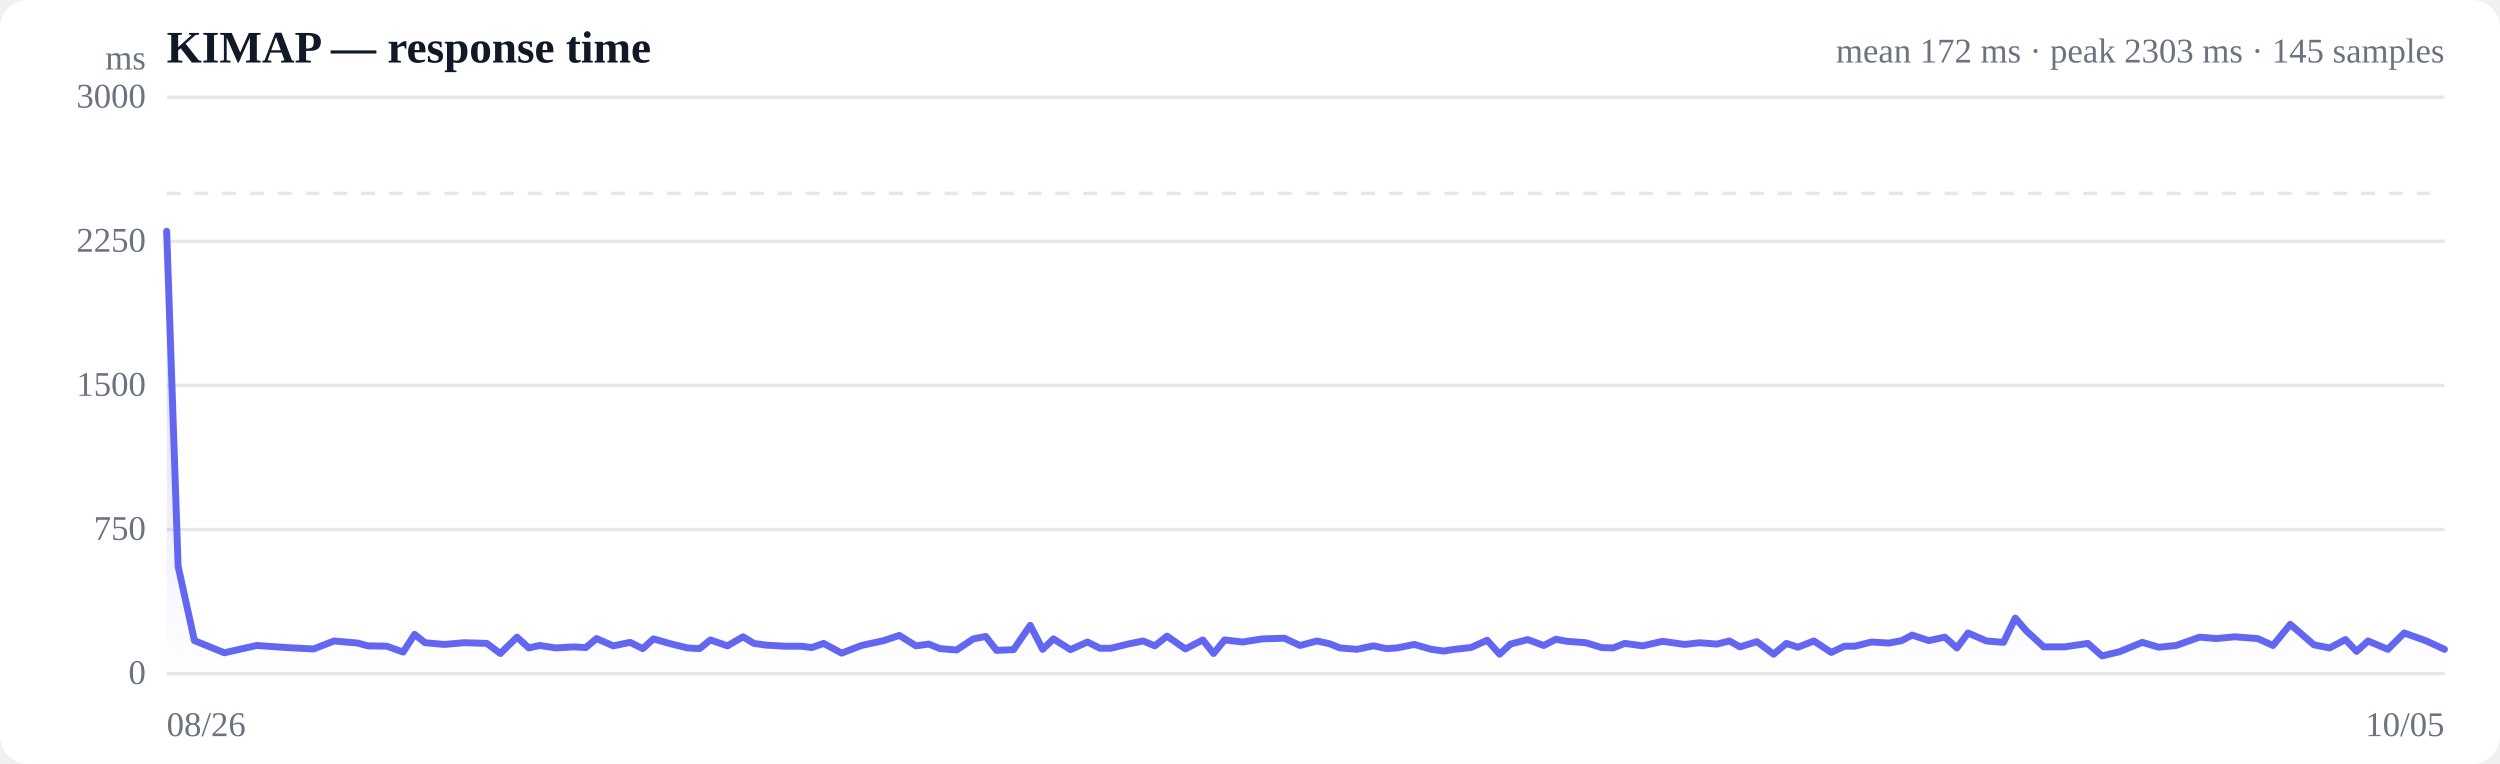
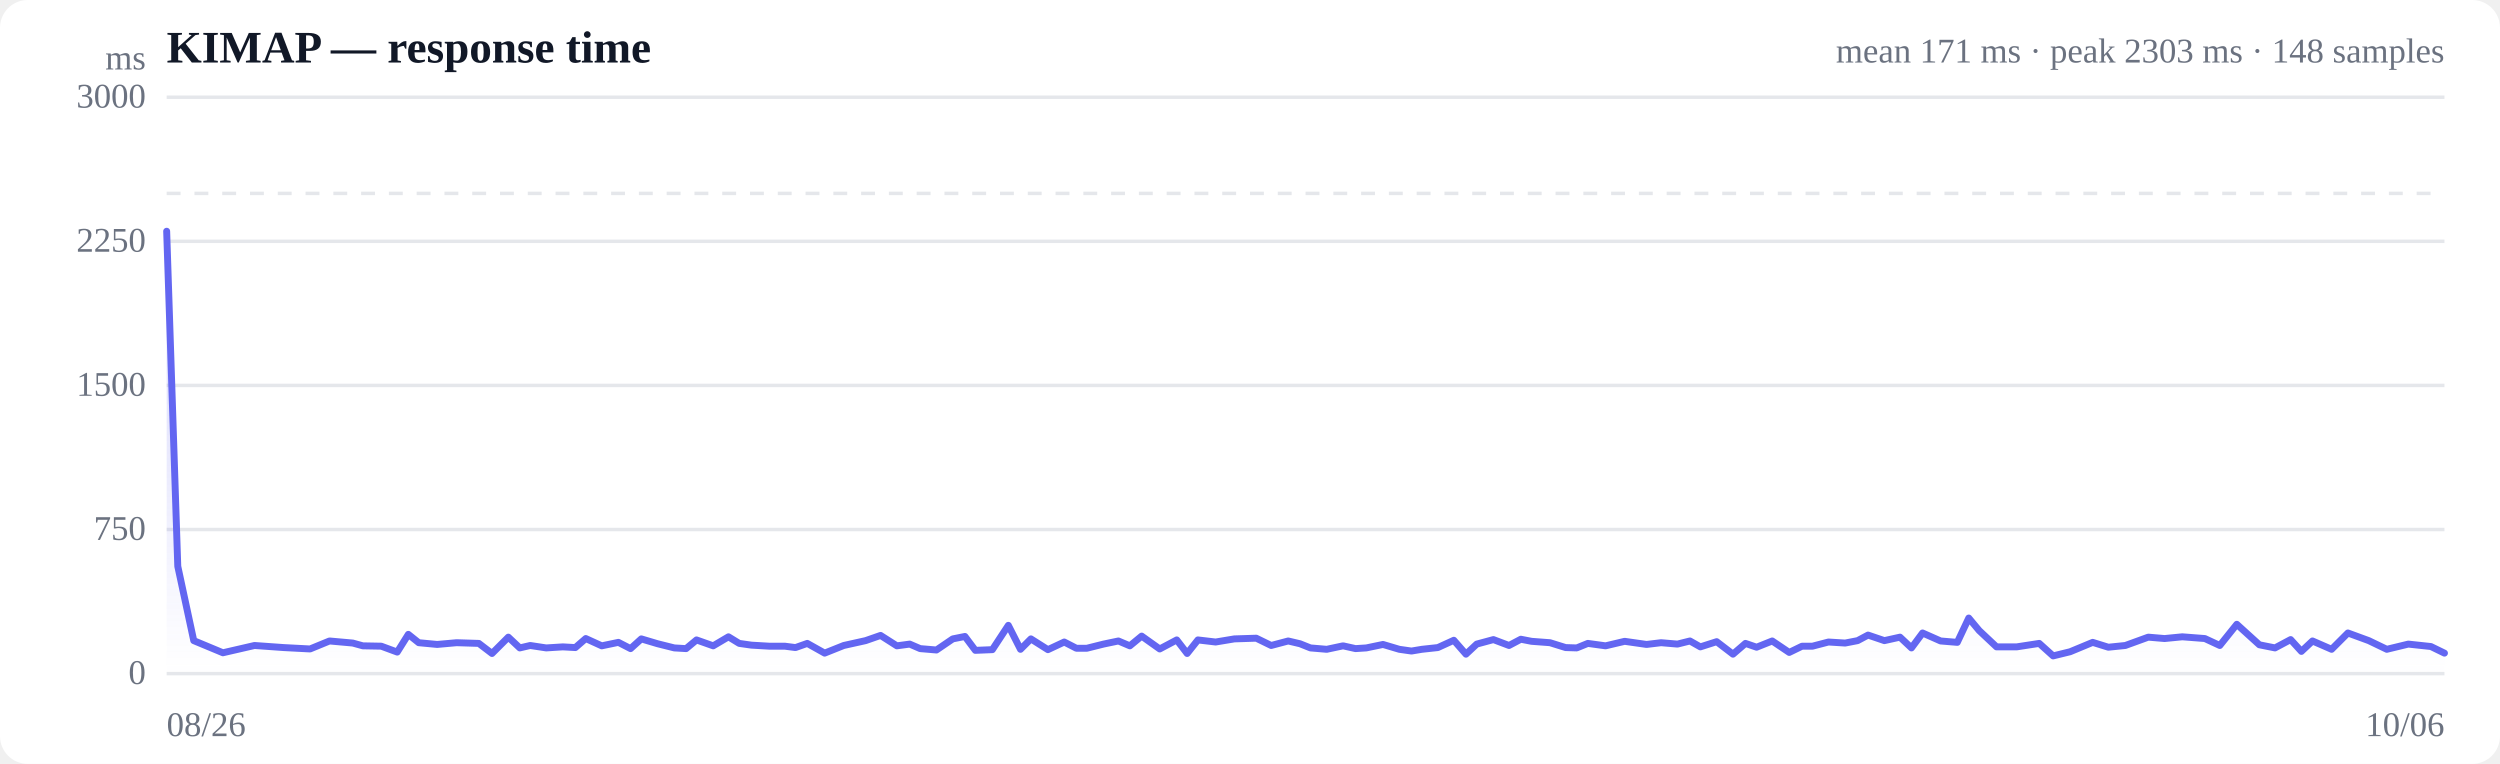
<svg xmlns="http://www.w3.org/2000/svg" viewBox="0 0 720 220" width="720" height="220" role="img" aria-label="Response time over time">
  <style>
  :root { color-scheme: light dark; }
  .bg { fill: #ffffff; }
  .grid { stroke: #e5e7eb; stroke-width: 1; }
  .axis { fill: #6b7280; font-size: 10px; }
  .title { fill: #111827; font-size: 13px; font-weight: 600; }
  .sub { fill: #6b7280; font-size: 10px; }
  .line { stroke: #6366f1; stroke-width: 2; fill: none; stroke-linejoin: round; stroke-linecap: round; }
  .area { fill: url(#fade); }
  .dot-degraded { fill: #f59e0b; }
  .dot-down { fill: #ef4444; }
  .empty { fill: #9ca3af; font-size: 12px; }
  @media (prefers-color-scheme: dark) {
    .bg { fill: #0b0f19; }
    .grid { stroke: #1f2937; }
    .axis, .sub { fill: #9ca3af; }
    .title { fill: #f3f4f6; }
    .line { stroke: #818cf8; }
  }
</style>
  <defs>
    <linearGradient id="fade" x1="0" y1="0" x2="0" y2="1">
      <stop offset="0%" stop-color="#6366f1" stop-opacity="0.28" />
      <stop offset="100%" stop-color="#6366f1" stop-opacity="0" />
    </linearGradient>
  </defs>
  <rect class="bg" width="720" height="220" rx="8" />
  <text class="title" x="48" y="18">KIMAP — response time</text>
-   <text class="sub" x="704" y="18" text-anchor="end">mean 172 ms · peak 2303 ms · 145 samples</text>
+   <text class="sub" x="704" y="18" text-anchor="end">mean 171 ms · peak 2303 ms · 148 samples</text>
  <line class="grid" x1="48" y1="194.0" x2="704" y2="194.0" />
  <text class="axis" x="42" y="197" text-anchor="end">0</text>
  <line class="grid" x1="48" y1="152.5" x2="704" y2="152.5" />
  <text class="axis" x="42" y="155.5" text-anchor="end">750</text>
  <line class="grid" x1="48" y1="111.0" x2="704" y2="111.0" />
  <text class="axis" x="42" y="114" text-anchor="end">1500</text>
  <line class="grid" x1="48" y1="69.5" x2="704" y2="69.5" />
  <text class="axis" x="42" y="72.5" text-anchor="end">2250</text>
  <line class="grid" x1="48" y1="28.0" x2="704" y2="28.0" />
  <text class="axis" x="42" y="31" text-anchor="end">3000</text>
  <line class="grid" stroke-dasharray="4 4" x1="48" y1="55.7" x2="704" y2="55.7" />
-   <path class="area" d="M48.0,66.6 L48.0,66.6 L51.3,163.1 L56.0,184.5 L64.6,188.0 L73.9,185.9 L82.6,186.5 L90.3,186.9 L96.2,184.6 L103.0,185.2 L105.9,186.0 L111.4,186.1 L116.1,187.8 L119.4,182.7 L122.4,185.1 L127.9,185.6 L133.7,185.1 L140.2,185.3 L144.1,188.2 L148.9,183.5 L152.3,186.6 L155.4,185.9 L160.1,186.6 L165.1,186.3 L168.7,186.5 L171.8,183.9 L176.6,186.0 L181.5,185.0 L185.1,186.8 L188.2,184.0 L193.1,185.4 L198.0,186.6 L201.5,186.8 L204.6,184.3 L209.5,186.0 L214.0,183.4 L217.1,185.3 L220.7,185.8 L226.0,186.1 L230.7,186.1 L233.8,186.5 L237.2,185.3 L242.4,188.1 L248.1,185.9 L254.5,184.5 L259.0,183.0 L263.8,186.0 L267.5,185.5 L270.7,186.8 L275.5,187.2 L280.3,184.0 L283.9,183.3 L287.0,187.3 L291.9,187.1 L296.7,180.1 L300.3,187.0 L303.4,184.0 L308.3,187.1 L313.2,184.9 L316.8,186.7 L319.9,186.7 L324.8,185.5 L329.2,184.6 L332.6,186.0 L336.1,183.2 L341.4,186.9 L346.4,184.3 L349.5,188.2 L352.7,184.3 L357.9,184.9 L363.5,184.0 L369.9,183.8 L374.4,185.9 L379.3,184.6 L382.9,185.4 L385.9,186.6 L390.8,187.0 L395.6,186.0 L399.3,186.8 L402.4,186.6 L407.3,185.6 L412.2,187.0 L415.8,187.5 L418.9,187.0 L423.6,186.5 L428.3,184.4 L431.9,188.4 L435.0,185.5 L440.0,184.2 L444.6,185.9 L448.1,184.1 L451.3,184.7 L456.7,185.1 L461.3,186.5 L464.6,186.6 L467.9,185.3 L473.1,186.0 L478.8,184.7 L485.2,185.6 L489.5,185.1 L494.4,185.5 L498.1,184.6 L501.1,186.3 L506.0,184.8 L510.8,188.4 L514.5,185.3 L517.8,186.4 L522.4,184.6 L527.4,187.9 L531.2,186.1 L534.2,186.1 L539.0,184.9 L544.0,185.2 L547.7,184.5 L550.7,182.9 L555.5,184.5 L560.1,183.5 L563.6,186.6 L566.8,182.3 L572.1,184.6 L577.0,185.0 L580.4,178.0 L583.5,181.6 L588.6,186.3 L594.6,186.3 L601.3,185.3 L605.4,188.9 L610.4,187.7 L617.0,185.0 L621.7,186.4 L626.7,185.9 L633.5,183.5 L638.3,183.9 L643.6,183.4 L650.2,183.9 L654.6,185.9 L659.6,179.8 L666.4,185.7 L670.9,186.6 L675.5,184.2 L678.7,187.6 L682.0,184.6 L687.7,187.0 L692.4,182.3 L698.6,184.5 L704.0,187.0 L704.0,194.0 L48.0,194.0 Z" />
-   <path class="line" d="M48.0,66.6 L51.3,163.1 L56.0,184.5 L64.6,188.0 L73.9,185.9 L82.6,186.5 L90.3,186.9 L96.2,184.6 L103.0,185.2 L105.9,186.0 L111.4,186.1 L116.1,187.8 L119.4,182.7 L122.4,185.1 L127.9,185.6 L133.7,185.1 L140.2,185.3 L144.1,188.2 L148.9,183.5 L152.3,186.6 L155.4,185.9 L160.1,186.6 L165.1,186.3 L168.7,186.5 L171.8,183.9 L176.6,186.0 L181.5,185.0 L185.1,186.8 L188.2,184.0 L193.1,185.4 L198.0,186.6 L201.5,186.8 L204.6,184.3 L209.5,186.0 L214.0,183.4 L217.1,185.3 L220.7,185.8 L226.0,186.1 L230.7,186.1 L233.8,186.5 L237.2,185.3 L242.4,188.1 L248.1,185.9 L254.5,184.5 L259.0,183.0 L263.8,186.0 L267.5,185.5 L270.7,186.8 L275.5,187.2 L280.3,184.0 L283.9,183.3 L287.0,187.3 L291.9,187.1 L296.7,180.1 L300.3,187.0 L303.4,184.0 L308.3,187.1 L313.2,184.9 L316.8,186.7 L319.9,186.7 L324.8,185.5 L329.2,184.6 L332.6,186.0 L336.1,183.2 L341.4,186.9 L346.4,184.3 L349.5,188.2 L352.7,184.3 L357.9,184.9 L363.5,184.0 L369.9,183.8 L374.4,185.9 L379.3,184.6 L382.9,185.4 L385.9,186.6 L390.8,187.0 L395.6,186.0 L399.3,186.8 L402.4,186.6 L407.3,185.6 L412.2,187.0 L415.8,187.5 L418.9,187.0 L423.6,186.5 L428.3,184.4 L431.9,188.4 L435.0,185.5 L440.0,184.2 L444.6,185.9 L448.1,184.1 L451.3,184.7 L456.7,185.1 L461.3,186.5 L464.6,186.6 L467.9,185.3 L473.1,186.0 L478.8,184.7 L485.2,185.6 L489.5,185.1 L494.4,185.5 L498.1,184.6 L501.1,186.3 L506.0,184.8 L510.8,188.4 L514.5,185.3 L517.8,186.4 L522.4,184.6 L527.4,187.9 L531.2,186.1 L534.2,186.1 L539.0,184.9 L544.0,185.2 L547.7,184.5 L550.7,182.9 L555.5,184.5 L560.1,183.5 L563.6,186.6 L566.8,182.3 L572.1,184.6 L577.0,185.0 L580.4,178.0 L583.5,181.6 L588.6,186.3 L594.6,186.3 L601.3,185.3 L605.4,188.9 L610.4,187.7 L617.0,185.0 L621.7,186.4 L626.7,185.9 L633.5,183.5 L638.3,183.9 L643.6,183.4 L650.2,183.9 L654.6,185.9 L659.6,179.8 L666.4,185.7 L670.9,186.6 L675.5,184.2 L678.7,187.6 L682.0,184.6 L687.7,187.0 L692.4,182.3 L698.6,184.5 L704.0,187.0" />
+   <path class="area" d="M48.0,66.6 L48.0,66.6 L51.2,163.1 L55.8,184.5 L64.2,188.0 L73.3,185.9 L81.7,186.5 L89.3,186.9 L94.9,184.6 L101.6,185.2 L104.5,186.0 L109.8,186.1 L114.4,187.8 L117.6,182.7 L120.6,185.1 L125.9,185.6 L131.5,185.1 L137.9,185.3 L141.7,188.2 L146.4,183.5 L149.7,186.6 L152.7,185.9 L157.3,186.6 L162.1,186.3 L165.7,186.5 L168.7,183.9 L173.3,186.0 L178.1,185.0 L181.6,186.8 L184.7,184.0 L189.4,185.4 L194.2,186.6 L197.6,186.8 L200.6,184.3 L205.4,186.0 L209.8,183.4 L212.9,185.3 L216.4,185.8 L221.5,186.1 L226.0,186.1 L229.1,186.5 L232.5,185.3 L237.5,188.1 L243.0,185.9 L249.3,184.5 L253.6,183.0 L258.3,186.0 L262.0,185.5 L265.0,186.8 L269.7,187.2 L274.4,184.0 L277.9,183.3 L280.9,187.3 L285.8,187.1 L290.4,180.1 L293.9,187.0 L296.9,184.0 L301.8,187.1 L306.5,184.9 L310.0,186.7 L313.0,186.7 L317.8,185.5 L322.1,184.6 L325.4,186.0 L328.8,183.2 L334.0,186.9 L338.9,184.3 L341.9,188.2 L345.0,184.3 L350.1,184.9 L355.5,184.0 L361.8,183.8 L366.1,185.9 L371.0,184.6 L374.4,185.4 L377.4,186.6 L382.1,187.0 L386.8,186.0 L390.4,186.8 L393.5,186.6 L398.3,185.6 L403.0,187.0 L406.5,187.5 L409.5,187.0 L414.1,186.5 L418.7,184.4 L422.2,188.4 L425.3,185.5 L430.1,184.2 L434.6,185.9 L438.0,184.1 L441.1,184.7 L446.4,185.1 L450.9,186.5 L454.1,186.6 L457.3,185.3 L462.4,186.0 L467.9,184.7 L474.2,185.6 L478.4,185.1 L483.1,185.5 L486.7,184.6 L489.7,186.3 L494.4,184.8 L499.1,188.4 L502.7,185.3 L505.9,186.4 L510.4,184.6 L515.3,187.9 L519.0,186.1 L522.0,186.1 L526.6,184.9 L531.4,185.2 L535.0,184.5 L538.0,182.9 L542.7,184.5 L547.2,183.5 L550.5,186.6 L553.7,182.3 L558.9,184.6 L563.7,185.0 L567.0,178.0 L570.0,181.6 L575.0,186.3 L580.8,186.3 L587.3,185.3 L591.3,188.9 L596.2,187.7 L602.7,185.0 L607.2,186.4 L612.1,185.9 L618.7,183.5 L623.4,183.9 L628.5,183.4 L635.0,183.9 L639.3,185.9 L644.2,179.8 L650.7,185.7 L655.2,186.6 L659.7,184.2 L662.8,187.6 L666.0,184.6 L671.5,187.0 L676.2,182.3 L682.2,184.5 L687.4,187.0 L693.6,185.5 L700.1,186.2 L704.0,188.1 L704.0,194.0 L48.0,194.0 Z" />
+   <path class="line" d="M48.0,66.6 L51.2,163.1 L55.8,184.5 L64.2,188.0 L73.3,185.9 L81.7,186.5 L89.3,186.9 L94.9,184.6 L101.6,185.2 L104.5,186.0 L109.8,186.1 L114.4,187.8 L117.6,182.7 L120.6,185.1 L125.9,185.6 L131.5,185.1 L137.9,185.3 L141.7,188.2 L146.4,183.5 L149.7,186.6 L152.7,185.9 L157.3,186.6 L162.1,186.3 L165.7,186.5 L168.7,183.9 L173.3,186.0 L178.1,185.0 L181.6,186.8 L184.7,184.0 L189.4,185.4 L194.2,186.6 L197.6,186.8 L200.6,184.3 L205.4,186.0 L209.8,183.4 L212.9,185.3 L216.4,185.8 L221.5,186.1 L226.0,186.1 L229.1,186.5 L232.5,185.3 L237.5,188.1 L243.0,185.9 L249.3,184.5 L253.6,183.0 L258.3,186.0 L262.0,185.5 L265.0,186.8 L269.7,187.2 L274.4,184.0 L277.9,183.3 L280.9,187.3 L285.8,187.1 L290.4,180.1 L293.9,187.0 L296.9,184.0 L301.8,187.1 L306.5,184.9 L310.0,186.7 L313.0,186.7 L317.8,185.5 L322.1,184.6 L325.4,186.0 L328.8,183.2 L334.0,186.9 L338.9,184.3 L341.9,188.2 L345.0,184.3 L350.1,184.9 L355.5,184.0 L361.8,183.8 L366.1,185.9 L371.0,184.6 L374.4,185.4 L377.4,186.6 L382.1,187.0 L386.8,186.0 L390.4,186.8 L393.5,186.6 L398.3,185.6 L403.0,187.0 L406.5,187.5 L409.5,187.0 L414.1,186.5 L418.7,184.4 L422.2,188.4 L425.3,185.5 L430.1,184.2 L434.6,185.9 L438.0,184.1 L441.1,184.7 L446.4,185.1 L450.9,186.5 L454.1,186.6 L457.3,185.3 L462.4,186.0 L467.9,184.7 L474.2,185.6 L478.4,185.1 L483.1,185.5 L486.7,184.6 L489.7,186.3 L494.4,184.8 L499.1,188.4 L502.7,185.3 L505.9,186.4 L510.4,184.6 L515.3,187.9 L519.0,186.1 L522.0,186.1 L526.6,184.9 L531.4,185.2 L535.0,184.5 L538.0,182.9 L542.7,184.5 L547.2,183.5 L550.5,186.6 L553.7,182.3 L558.9,184.6 L563.7,185.0 L567.0,178.0 L570.0,181.6 L575.0,186.3 L580.8,186.3 L587.3,185.3 L591.3,188.9 L596.2,187.7 L602.7,185.0 L607.2,186.4 L612.1,185.9 L618.7,183.5 L623.4,183.9 L628.5,183.4 L635.0,183.9 L639.3,185.9 L644.2,179.8 L650.7,185.7 L655.2,186.6 L659.7,184.2 L662.8,187.6 L666.0,184.6 L671.5,187.0 L676.2,182.3 L682.2,184.5 L687.4,187.0 L693.6,185.5 L700.1,186.2 L704.0,188.1" />
  <text class="axis" x="48" y="212">08/26</text>
-   <text class="axis" x="704" y="212" text-anchor="end">10/05</text>
+   <text class="axis" x="704" y="212" text-anchor="end">10/06</text>
  <text class="axis" x="42" y="20" text-anchor="end">ms</text>
</svg>
